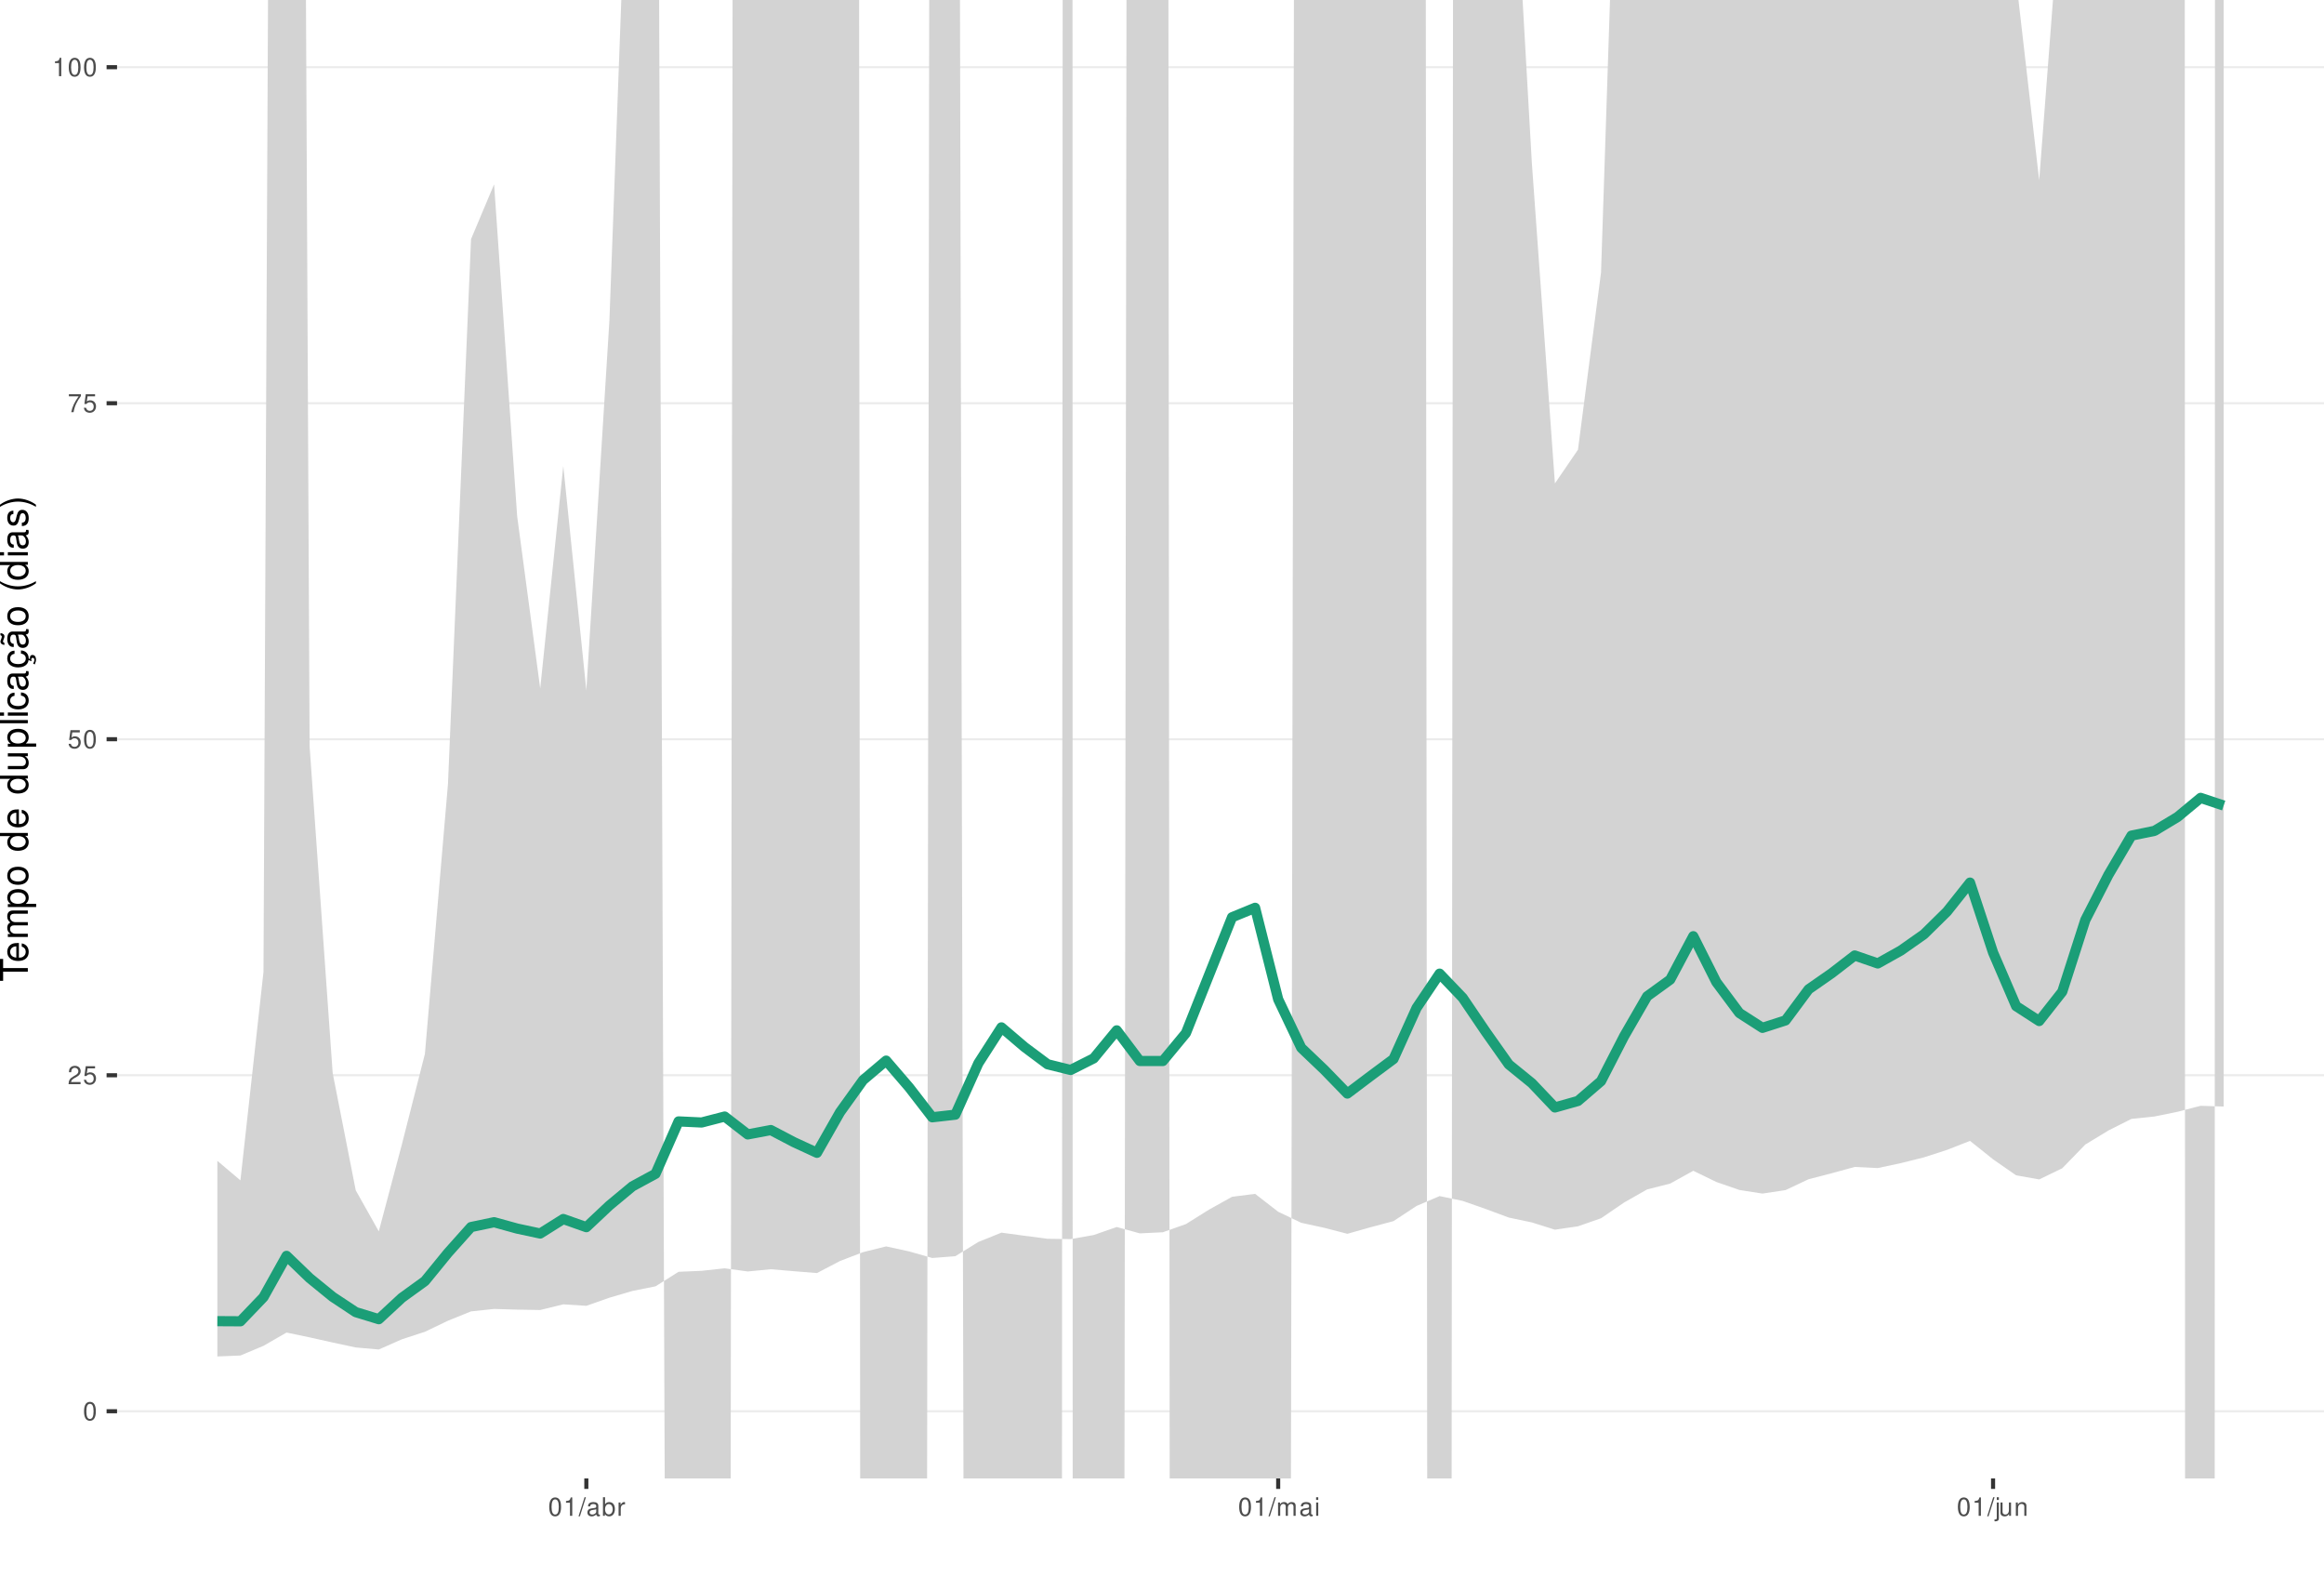
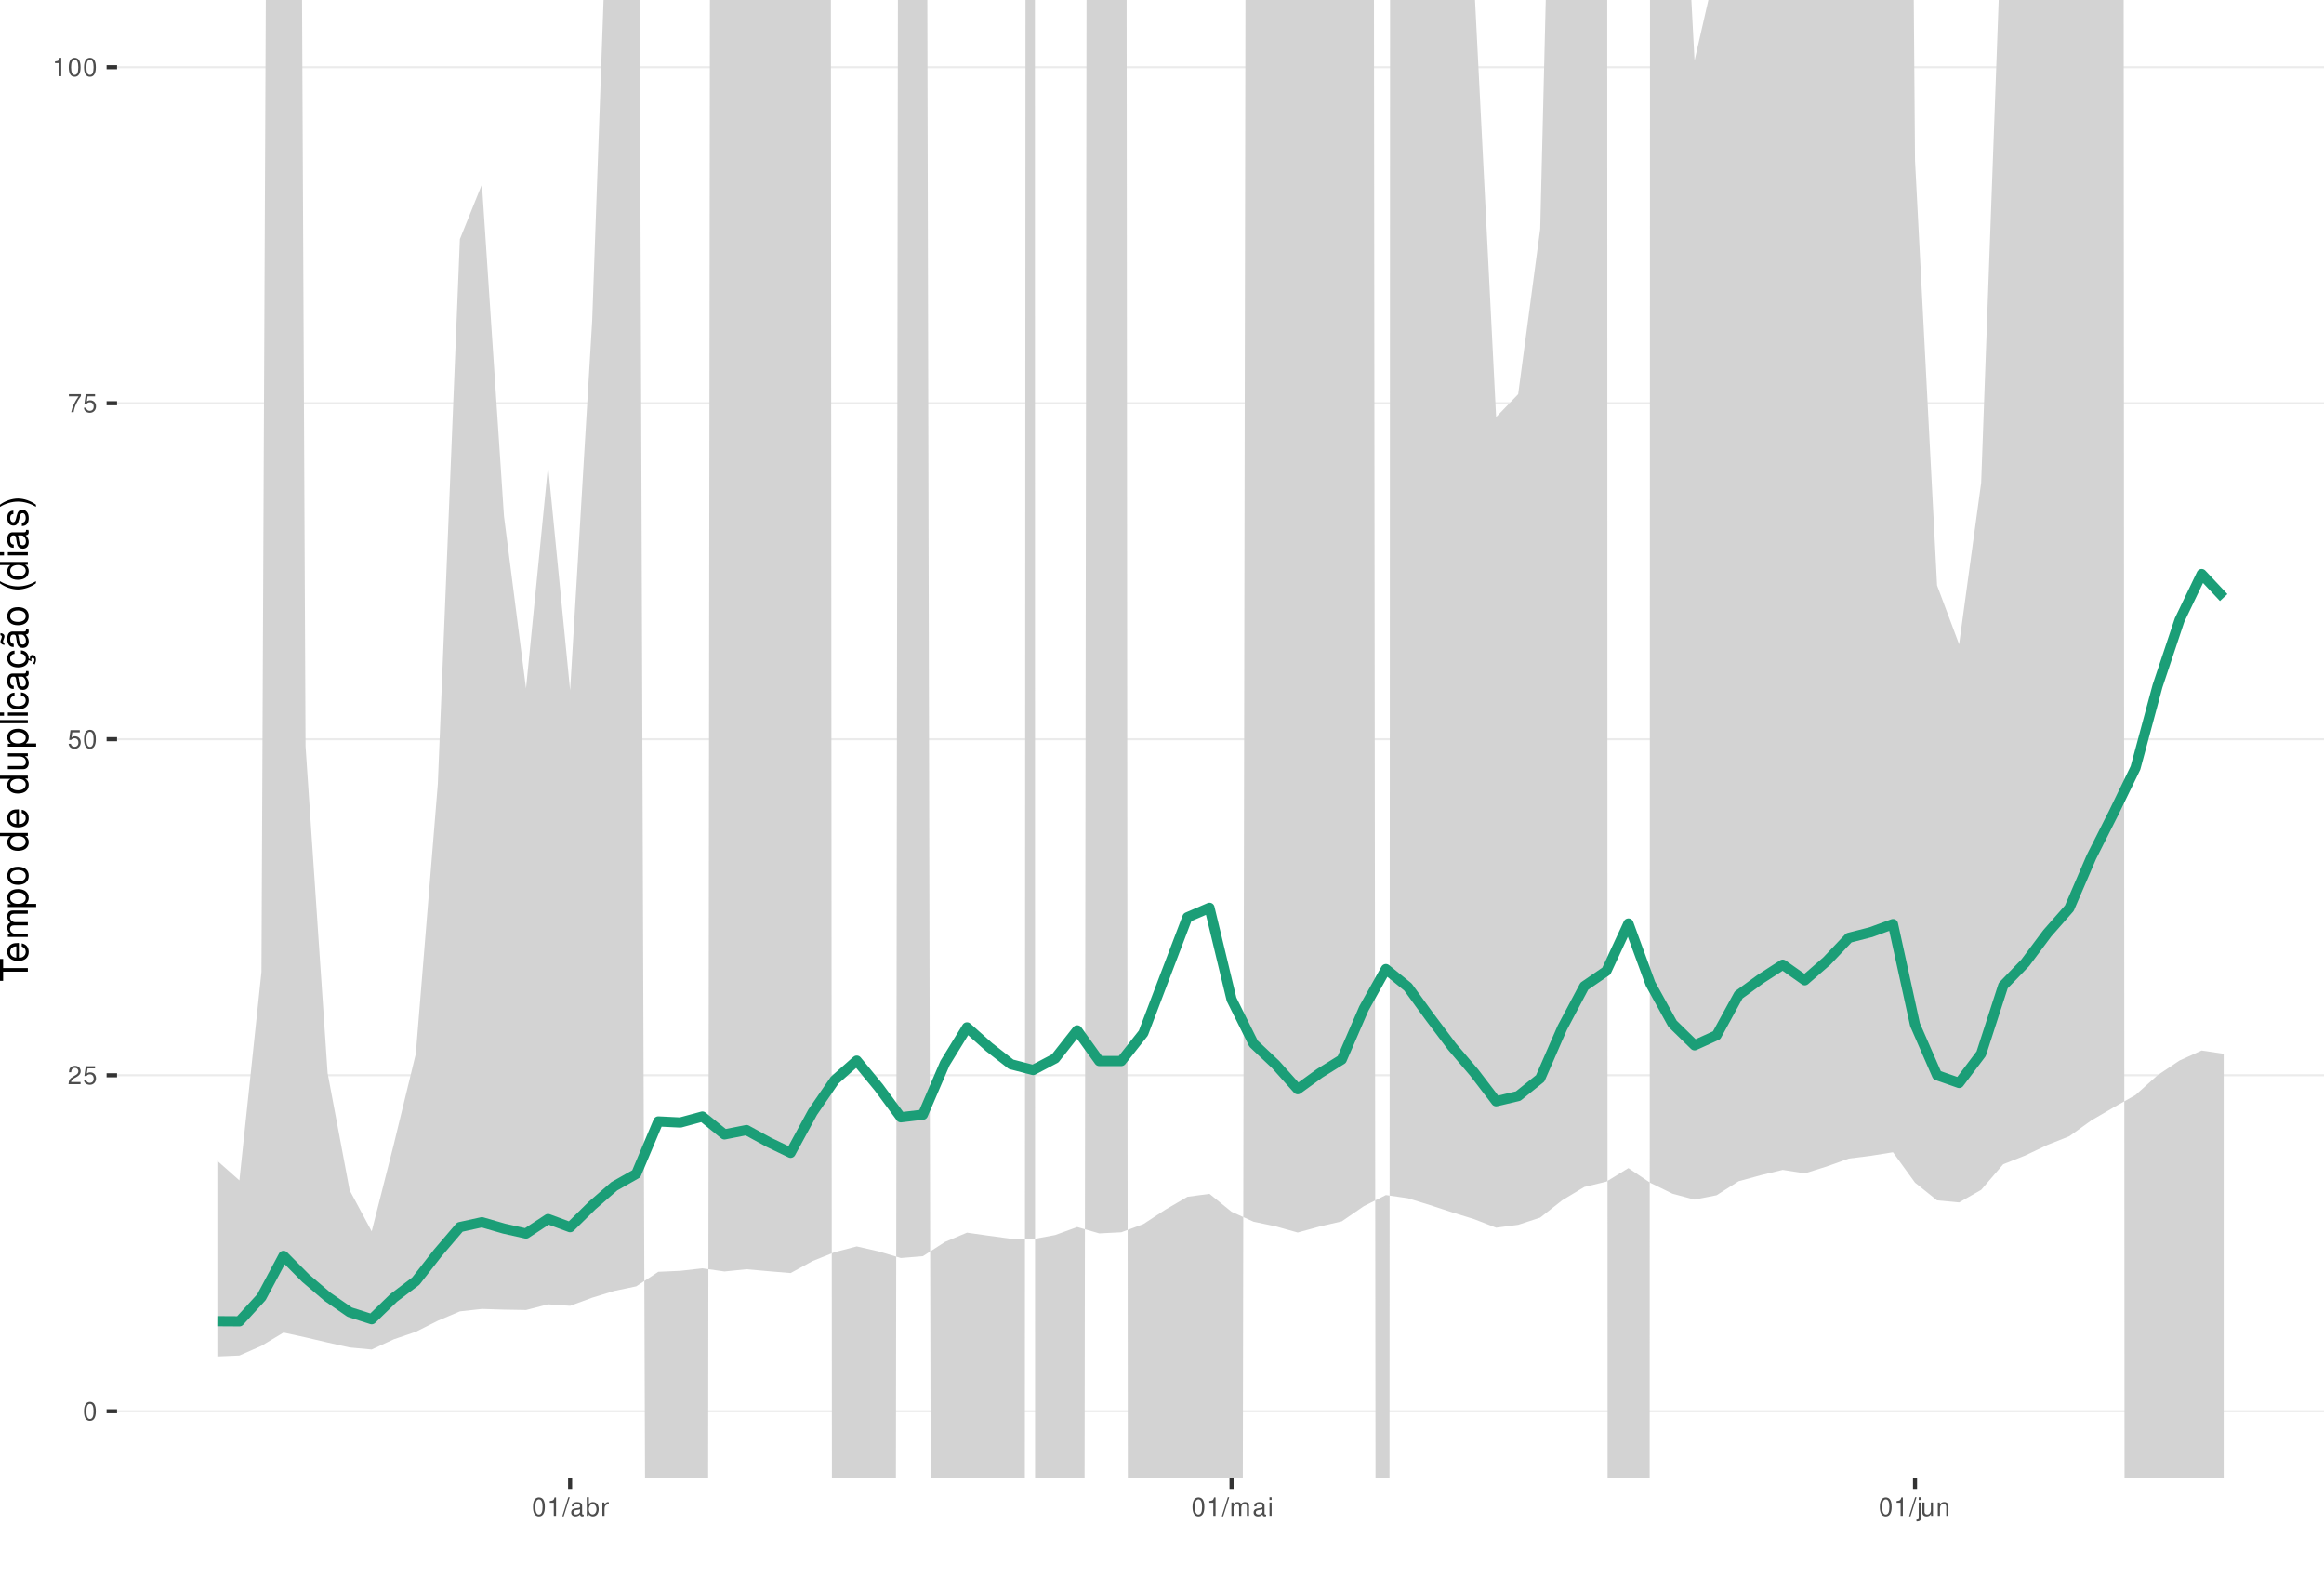
<svg xmlns="http://www.w3.org/2000/svg" xmlns:xlink="http://www.w3.org/1999/xlink" width="609pt" height="413pt" viewBox="0 0 609 413" version="1.1">
  <defs>
    <g>
      <symbol overflow="visible" id="glyph0-0">
        <path style="stroke:none;" d="" />
      </symbol>
      <symbol overflow="visible" id="glyph0-1">
        <path style="stroke:none;" d="M 1.828 -4.812 C 1.391 -4.812 0.984 -4.609 0.75 -4.281 C 0.438 -3.859 0.281 -3.219 0.281 -2.328 C 0.281 -0.703 0.812 0.156 1.828 0.156 C 2.828 0.156 3.375 -0.703 3.375 -2.297 C 3.375 -3.219 3.234 -3.844 2.922 -4.281 C 2.672 -4.625 2.281 -4.812 1.828 -4.812 Z M 1.828 -4.297 C 2.469 -4.297 2.781 -3.641 2.781 -2.344 C 2.781 -0.969 2.469 -0.328 1.812 -0.328 C 1.203 -0.328 0.891 -1 0.891 -2.328 C 0.891 -3.641 1.203 -4.297 1.828 -4.297 Z M 1.828 -4.297 " />
      </symbol>
      <symbol overflow="visible" id="glyph0-2">
        <path style="stroke:none;" d="M 3.375 -0.578 L 0.891 -0.578 C 0.938 -0.984 1.156 -1.234 1.734 -1.578 L 2.406 -1.953 C 3.062 -2.328 3.406 -2.812 3.406 -3.406 C 3.406 -3.812 3.234 -4.188 2.969 -4.438 C 2.688 -4.688 2.344 -4.812 1.891 -4.812 C 1.297 -4.812 0.844 -4.594 0.578 -4.188 C 0.422 -3.938 0.344 -3.641 0.328 -3.141 L 0.922 -3.141 C 0.938 -3.469 0.984 -3.672 1.062 -3.828 C 1.219 -4.125 1.516 -4.297 1.875 -4.297 C 2.406 -4.297 2.797 -3.906 2.797 -3.391 C 2.797 -3.016 2.578 -2.672 2.156 -2.438 L 1.547 -2.078 C 0.562 -1.516 0.281 -1.062 0.219 0 L 3.375 0 Z M 3.375 -0.578 " />
      </symbol>
      <symbol overflow="visible" id="glyph0-3">
        <path style="stroke:none;" d="M 3.172 -4.719 L 0.734 -4.719 L 0.375 -2.156 L 0.922 -2.156 C 1.188 -2.469 1.422 -2.594 1.797 -2.594 C 2.422 -2.594 2.812 -2.156 2.812 -1.453 C 2.812 -0.781 2.422 -0.359 1.781 -0.359 C 1.266 -0.359 0.953 -0.625 0.812 -1.156 L 0.234 -1.156 C 0.312 -0.766 0.375 -0.578 0.516 -0.406 C 0.781 -0.047 1.266 0.156 1.797 0.156 C 2.75 0.156 3.422 -0.547 3.422 -1.531 C 3.422 -2.469 2.797 -3.109 1.891 -3.109 C 1.562 -3.109 1.297 -3.016 1.016 -2.828 L 1.203 -4.141 L 3.172 -4.141 Z M 3.172 -4.719 " />
      </symbol>
      <symbol overflow="visible" id="glyph0-4">
        <path style="stroke:none;" d="M 3.469 -4.719 L 0.312 -4.719 L 0.312 -4.141 L 2.859 -4.141 C 1.734 -2.531 1.266 -1.547 0.922 0 L 1.547 0 C 1.797 -1.516 2.391 -2.812 3.469 -4.234 Z M 3.469 -4.719 " />
      </symbol>
      <symbol overflow="visible" id="glyph0-5">
        <path style="stroke:none;" d="M 1.719 -3.422 L 1.719 0 L 2.312 0 L 2.312 -4.812 L 1.922 -4.812 C 1.719 -4.078 1.578 -3.969 0.672 -3.859 L 0.672 -3.422 Z M 1.719 -3.422 " />
      </symbol>
      <symbol overflow="visible" id="glyph0-6">
        <path style="stroke:none;" d="M 1.531 -4.859 L -0.047 0.141 L 0.312 0.141 L 1.891 -4.859 Z M 1.531 -4.859 " />
      </symbol>
      <symbol overflow="visible" id="glyph0-7">
        <path style="stroke:none;" d="M 3.562 -0.328 C 3.5 -0.312 3.469 -0.312 3.438 -0.312 C 3.25 -0.312 3.141 -0.406 3.141 -0.578 L 3.141 -2.641 C 3.141 -3.25 2.688 -3.594 1.828 -3.594 C 1.312 -3.594 0.906 -3.438 0.672 -3.188 C 0.516 -3 0.453 -2.797 0.438 -2.453 L 0.984 -2.453 C 1.031 -2.875 1.297 -3.078 1.812 -3.078 C 2.312 -3.078 2.594 -2.891 2.594 -2.562 L 2.594 -2.406 C 2.578 -2.172 2.469 -2.078 2.016 -2.031 C 1.219 -1.922 1.109 -1.891 0.891 -1.812 C 0.484 -1.641 0.281 -1.328 0.281 -0.875 C 0.281 -0.25 0.719 0.156 1.422 0.156 C 1.859 0.156 2.219 0 2.609 -0.359 C 2.656 0 2.828 0.156 3.188 0.156 C 3.297 0.156 3.375 0.141 3.562 0.094 Z M 2.594 -1.094 C 2.594 -0.906 2.531 -0.797 2.375 -0.641 C 2.141 -0.438 1.875 -0.328 1.547 -0.328 C 1.109 -0.328 0.859 -0.547 0.859 -0.891 C 0.859 -1.266 1.094 -1.438 1.703 -1.531 C 2.297 -1.609 2.406 -1.641 2.594 -1.719 Z M 2.594 -1.094 " />
      </symbol>
      <symbol overflow="visible" id="glyph0-8">
        <path style="stroke:none;" d="M 0.359 -4.859 L 0.359 0 L 0.859 0 L 0.859 -0.453 C 1.125 -0.047 1.484 0.156 1.969 0.156 C 2.875 0.156 3.484 -0.594 3.484 -1.75 C 3.484 -2.891 2.922 -3.594 1.984 -3.594 C 1.516 -3.594 1.172 -3.406 0.906 -3.016 L 0.906 -4.859 Z M 1.891 -3.062 C 2.5 -3.062 2.906 -2.531 2.906 -1.703 C 2.906 -0.906 2.484 -0.359 1.891 -0.359 C 1.297 -0.359 0.906 -0.906 0.906 -1.719 C 0.906 -2.531 1.297 -3.062 1.891 -3.062 Z M 1.891 -3.062 " />
      </symbol>
      <symbol overflow="visible" id="glyph0-9">
        <path style="stroke:none;" d="M 0.453 -3.484 L 0.453 0 L 1.016 0 L 1.016 -1.812 C 1.031 -2.656 1.375 -3.016 2.141 -3 L 2.141 -3.562 C 2.047 -3.578 1.984 -3.594 1.922 -3.594 C 1.562 -3.594 1.297 -3.375 0.969 -2.859 L 0.969 -3.484 Z M 0.453 -3.484 " />
      </symbol>
      <symbol overflow="visible" id="glyph0-10">
        <path style="stroke:none;" d="M 0.469 -3.484 L 0.469 0 L 1.031 0 L 1.031 -2.188 C 1.031 -2.703 1.391 -3.109 1.844 -3.109 C 2.25 -3.109 2.484 -2.844 2.484 -2.406 L 2.484 0 L 3.047 0 L 3.047 -2.188 C 3.047 -2.703 3.422 -3.109 3.875 -3.109 C 4.266 -3.109 4.516 -2.844 4.516 -2.406 L 4.516 0 L 5.078 0 L 5.078 -2.609 C 5.078 -3.234 4.719 -3.594 4.062 -3.594 C 3.594 -3.594 3.312 -3.453 2.984 -3.062 C 2.781 -3.422 2.5 -3.594 2.047 -3.594 C 1.578 -3.594 1.266 -3.422 0.984 -3 L 0.984 -3.484 Z M 0.469 -3.484 " />
      </symbol>
      <symbol overflow="visible" id="glyph0-11">
        <path style="stroke:none;" d="M 1 -3.484 L 0.453 -3.484 L 0.453 0 L 1 0 Z M 1 -4.859 L 0.438 -4.859 L 0.438 -4.156 L 1 -4.156 Z M 1 -4.859 " />
      </symbol>
      <symbol overflow="visible" id="glyph0-12">
        <path style="stroke:none;" d="M 0.469 -3.484 L 0.469 0.5 C 0.469 0.859 0.359 0.969 0.016 0.969 C -0.031 0.969 -0.047 0.969 -0.125 0.953 L -0.125 1.438 C -0.047 1.438 -0.016 1.453 0.062 1.453 C 0.688 1.453 1.016 1.203 1.016 0.719 L 1.016 -3.484 Z M 1.016 -4.859 L 0.469 -4.859 L 0.469 -4.156 L 1.016 -4.156 Z M 1.016 -4.859 " />
      </symbol>
      <symbol overflow="visible" id="glyph0-13">
        <path style="stroke:none;" d="M 3.203 0 L 3.203 -3.484 L 2.656 -3.484 L 2.656 -1.516 C 2.656 -0.797 2.281 -0.328 1.703 -0.328 C 1.266 -0.328 0.984 -0.594 0.984 -1.016 L 0.984 -3.484 L 0.438 -3.484 L 0.438 -0.797 C 0.438 -0.219 0.859 0.156 1.547 0.156 C 2.062 0.156 2.391 -0.031 2.703 -0.484 L 2.703 0 Z M 3.203 0 " />
      </symbol>
      <symbol overflow="visible" id="glyph0-14">
        <path style="stroke:none;" d="M 0.469 -3.484 L 0.469 0 L 1.031 0 L 1.031 -1.922 C 1.031 -2.641 1.391 -3.109 1.969 -3.109 C 2.406 -3.109 2.688 -2.828 2.688 -2.422 L 2.688 0 L 3.234 0 L 3.234 -2.641 C 3.234 -3.219 2.812 -3.594 2.141 -3.594 C 1.625 -3.594 1.281 -3.391 0.984 -2.906 L 0.984 -3.484 Z M 0.469 -3.484 " />
      </symbol>
      <symbol overflow="visible" id="glyph1-0">
        <path style="stroke:none;" d="" />
      </symbol>
      <symbol overflow="visible" id="glyph1-1">
        <path style="stroke:none;" d="M -6.469 -3.547 L -6.469 -5.938 L -7.297 -5.938 L -7.297 -0.203 L -6.469 -0.203 L -6.469 -2.609 L 0 -2.609 L 0 -3.547 Z M -6.469 -3.547 " />
      </symbol>
      <symbol overflow="visible" id="glyph1-2">
        <path style="stroke:none;" d="M -2.344 -5.125 C -3.141 -5.125 -3.625 -5.062 -4.016 -4.922 C -4.875 -4.578 -5.391 -3.781 -5.391 -2.797 C -5.391 -1.344 -4.281 -0.406 -2.547 -0.406 C -0.812 -0.406 0.234 -1.297 0.234 -2.781 C 0.234 -3.984 -0.453 -4.812 -1.594 -5.016 L -1.594 -4.188 C -0.906 -3.953 -0.547 -3.484 -0.547 -2.812 C -0.547 -2.281 -0.781 -1.828 -1.219 -1.547 C -1.516 -1.344 -1.812 -1.281 -2.344 -1.266 Z M -3.016 -1.297 C -3.984 -1.359 -4.625 -1.953 -4.625 -2.797 C -4.625 -3.641 -3.953 -4.234 -3.016 -4.234 Z M -3.016 -1.297 " />
      </symbol>
      <symbol overflow="visible" id="glyph1-3">
        <path style="stroke:none;" d="M -5.234 -0.703 L 0 -0.703 L 0 -1.547 L -3.297 -1.547 C -4.047 -1.547 -4.656 -2.094 -4.656 -2.766 C -4.656 -3.391 -4.281 -3.734 -3.609 -3.734 L 0 -3.734 L 0 -4.578 L -3.297 -4.578 C -4.047 -4.578 -4.656 -5.125 -4.656 -5.812 C -4.656 -6.422 -4.266 -6.781 -3.609 -6.781 L 0 -6.781 L 0 -7.625 L -3.938 -7.625 C -4.875 -7.625 -5.391 -7.078 -5.391 -6.094 C -5.391 -5.406 -5.188 -4.984 -4.594 -4.484 C -5.156 -4.188 -5.391 -3.766 -5.391 -3.078 C -5.391 -2.375 -5.125 -1.906 -4.5 -1.469 L -5.234 -1.469 Z M -5.234 -0.703 " />
      </symbol>
      <symbol overflow="visible" id="glyph1-4">
        <path style="stroke:none;" d="M 2.188 -0.547 L 2.188 -1.375 L -0.547 -1.375 C -0.016 -1.812 0.234 -2.312 0.234 -2.984 C 0.234 -4.344 -0.859 -5.234 -2.531 -5.234 C -4.297 -5.234 -5.391 -4.375 -5.391 -2.984 C -5.391 -2.266 -5.062 -1.703 -4.453 -1.312 L -5.234 -1.312 L -5.234 -0.547 Z M -4.609 -2.844 C -4.609 -3.766 -3.797 -4.359 -2.547 -4.359 C -1.359 -4.359 -0.547 -3.75 -0.547 -2.844 C -0.547 -1.953 -1.344 -1.375 -2.578 -1.375 C -3.812 -1.375 -4.609 -1.953 -4.609 -2.844 Z M -4.609 -2.844 " />
      </symbol>
      <symbol overflow="visible" id="glyph1-5">
        <path style="stroke:none;" d="M -5.391 -2.719 C -5.391 -1.234 -4.344 -0.359 -2.578 -0.359 C -0.812 -0.359 0.234 -1.234 0.234 -2.734 C 0.234 -4.203 -0.812 -5.094 -2.547 -5.094 C -4.359 -5.094 -5.391 -4.234 -5.391 -2.719 Z M -4.625 -2.734 C -4.625 -3.672 -3.844 -4.234 -2.547 -4.234 C -1.312 -4.234 -0.547 -3.656 -0.547 -2.734 C -0.547 -1.797 -1.312 -1.234 -2.578 -1.234 C -3.844 -1.234 -4.625 -1.797 -4.625 -2.734 Z M -4.625 -2.734 " />
      </symbol>
      <symbol overflow="visible" id="glyph1-6">
        <path style="stroke:none;" d="" />
      </symbol>
      <symbol overflow="visible" id="glyph1-7">
        <path style="stroke:none;" d="M -7.297 -4.953 L -7.297 -4.125 L -4.578 -4.125 C -5.109 -3.766 -5.391 -3.203 -5.391 -2.516 C -5.391 -1.156 -4.297 -0.266 -2.625 -0.266 C -0.859 -0.266 0.234 -1.125 0.234 -2.547 C 0.234 -3.266 -0.047 -3.766 -0.688 -4.203 L 0 -4.203 L 0 -4.953 Z M -4.609 -2.656 C -4.609 -3.547 -3.812 -4.125 -2.562 -4.125 C -1.344 -4.125 -0.547 -3.547 -0.547 -2.656 C -0.547 -1.734 -1.359 -1.125 -2.578 -1.125 C -3.797 -1.125 -4.609 -1.734 -4.609 -2.656 Z M -4.609 -2.656 " />
      </symbol>
      <symbol overflow="visible" id="glyph1-8">
        <path style="stroke:none;" d="M 0 -4.812 L -5.234 -4.812 L -5.234 -3.984 L -2.266 -3.984 C -1.203 -3.984 -0.5 -3.438 -0.5 -2.562 C -0.5 -1.906 -0.906 -1.484 -1.531 -1.484 L -5.234 -1.484 L -5.234 -0.656 L -1.203 -0.656 C -0.328 -0.656 0.234 -1.297 0.234 -2.312 C 0.234 -3.094 -0.047 -3.578 -0.734 -4.062 L 0 -4.062 Z M 0 -4.812 " />
      </symbol>
      <symbol overflow="visible" id="glyph1-9">
        <path style="stroke:none;" d="M -7.297 -1.516 L -7.297 -0.688 L 0 -0.688 L 0 -1.516 Z M -7.297 -1.516 " />
      </symbol>
      <symbol overflow="visible" id="glyph1-10">
        <path style="stroke:none;" d="M -5.234 -1.5 L -5.234 -0.672 L 0 -0.672 L 0 -1.5 Z M -7.297 -1.5 L -7.297 -0.656 L -6.234 -0.656 L -6.234 -1.5 Z M -7.297 -1.5 " />
      </symbol>
      <symbol overflow="visible" id="glyph1-11">
        <path style="stroke:none;" d="M -3.484 -4.703 C -3.984 -4.672 -4.312 -4.562 -4.609 -4.359 C -5.094 -4 -5.391 -3.375 -5.391 -2.641 C -5.391 -1.219 -4.266 -0.312 -2.531 -0.312 C -0.844 -0.312 0.234 -1.203 0.234 -2.625 C 0.234 -3.875 -0.516 -4.672 -1.797 -4.766 L -1.797 -3.938 C -0.953 -3.797 -0.547 -3.359 -0.547 -2.656 C -0.547 -1.734 -1.297 -1.188 -2.531 -1.188 C -3.844 -1.188 -4.625 -1.719 -4.625 -2.625 C -4.625 -3.328 -4.203 -3.766 -3.484 -3.875 Z M -3.484 -4.703 " />
      </symbol>
      <symbol overflow="visible" id="glyph1-12">
        <path style="stroke:none;" d="M -0.484 -5.344 C -0.469 -5.266 -0.469 -5.219 -0.469 -5.172 C -0.469 -4.875 -0.625 -4.719 -0.875 -4.719 L -3.953 -4.719 C -4.891 -4.719 -5.391 -4.047 -5.391 -2.75 C -5.391 -1.984 -5.172 -1.375 -4.781 -1.016 C -4.516 -0.766 -4.203 -0.672 -3.688 -0.656 L -3.688 -1.484 C -4.328 -1.562 -4.625 -1.938 -4.625 -2.719 C -4.625 -3.484 -4.344 -3.891 -3.844 -3.891 L -3.625 -3.891 C -3.266 -3.875 -3.125 -3.703 -3.047 -3.016 C -2.891 -1.844 -2.844 -1.656 -2.719 -1.344 C -2.453 -0.734 -2 -0.422 -1.312 -0.422 C -0.375 -0.422 0.234 -1.078 0.234 -2.141 C 0.234 -2.797 0 -3.328 -0.547 -3.922 C 0 -3.984 0.234 -4.234 0.234 -4.781 C 0.234 -4.953 0.203 -5.062 0.141 -5.344 Z M -1.656 -3.891 C -1.375 -3.891 -1.203 -3.812 -0.969 -3.562 C -0.656 -3.219 -0.5 -2.812 -0.5 -2.312 C -0.5 -1.672 -0.812 -1.297 -1.344 -1.297 C -1.891 -1.297 -2.172 -1.656 -2.297 -2.547 C -2.422 -3.438 -2.453 -3.609 -2.594 -3.891 Z M -1.656 -3.891 " />
      </symbol>
      <symbol overflow="visible" id="glyph1-13">
        <path style="stroke:none;" d="M 0.234 -2.641 C 0.234 -3.875 -0.547 -4.703 -1.797 -4.766 L -1.797 -3.938 C -0.953 -3.797 -0.531 -3.359 -0.531 -2.656 C -0.531 -1.734 -1.281 -1.188 -2.516 -1.188 C -3.844 -1.188 -4.625 -1.719 -4.625 -2.625 C -4.625 -3.328 -4.203 -3.766 -3.484 -3.875 L -3.484 -4.703 C -3.984 -4.672 -4.312 -4.562 -4.609 -4.359 C -5.094 -4 -5.391 -3.375 -5.391 -2.641 C -5.391 -1.219 -4.266 -0.312 -2.531 -0.312 C -1.469 -0.312 -0.625 -0.672 -0.156 -1.312 C 0.047 -1.594 0.125 -1.812 0.203 -2.25 L 0.922 -1.938 L 0.984 -2.062 C 0.938 -2.188 0.906 -2.25 0.906 -2.375 C 0.906 -2.656 1.047 -2.828 1.281 -2.828 C 1.547 -2.828 1.734 -2.594 1.734 -2.297 C 1.734 -2.031 1.672 -1.844 1.438 -1.406 L 1.406 -1.312 L 1.812 -1.094 C 2.078 -1.75 2.141 -1.953 2.141 -2.344 C 2.141 -3.109 1.781 -3.578 1.203 -3.578 C 0.781 -3.578 0.547 -3.297 0.547 -2.797 C 0.547 -2.703 0.547 -2.641 0.562 -2.516 Z M 0.234 -2.641 " />
      </symbol>
      <symbol overflow="visible" id="glyph1-14">
        <path style="stroke:none;" d="M -0.484 -5.344 C -0.469 -5.266 -0.469 -5.219 -0.469 -5.172 C -0.469 -4.875 -0.625 -4.719 -0.875 -4.719 L -3.953 -4.719 C -4.891 -4.719 -5.391 -4.047 -5.391 -2.75 C -5.391 -1.984 -5.172 -1.375 -4.781 -1.016 C -4.516 -0.766 -4.203 -0.672 -3.688 -0.656 L -3.688 -1.484 C -4.328 -1.562 -4.625 -1.938 -4.625 -2.719 C -4.625 -3.484 -4.344 -3.891 -3.844 -3.891 L -3.625 -3.891 C -3.266 -3.875 -3.125 -3.703 -3.047 -3.016 C -2.891 -1.844 -2.844 -1.656 -2.719 -1.344 C -2.453 -0.734 -2 -0.422 -1.312 -0.422 C -0.375 -0.422 0.234 -1.078 0.234 -2.141 C 0.234 -2.797 0 -3.328 -0.547 -3.922 C 0 -3.984 0.234 -4.234 0.234 -4.781 C 0.234 -4.953 0.203 -5.062 0.141 -5.344 Z M -1.656 -3.891 C -1.375 -3.891 -1.203 -3.812 -0.969 -3.562 C -0.656 -3.219 -0.5 -2.812 -0.5 -2.312 C -0.5 -1.672 -0.812 -1.297 -1.344 -1.297 C -1.891 -1.297 -2.172 -1.656 -2.297 -2.547 C -2.422 -3.438 -2.453 -3.609 -2.594 -3.891 Z M -7.172 -3.75 C -6.922 -3.672 -6.812 -3.547 -6.812 -3.375 C -6.812 -3.25 -6.875 -2.984 -6.984 -2.734 C -7.156 -2.312 -7.172 -2.25 -7.172 -2.047 C -7.172 -1.594 -6.797 -1.297 -6.141 -1.188 L -6.141 -1.766 C -6.375 -1.812 -6.5 -1.938 -6.5 -2.094 C -6.5 -2.203 -6.469 -2.344 -6.375 -2.578 C -6.156 -3.156 -6.125 -3.234 -6.125 -3.438 C -6.125 -3.922 -6.484 -4.219 -7.172 -4.312 Z M -7.172 -3.75 " />
      </symbol>
      <symbol overflow="visible" id="glyph1-15">
        <path style="stroke:none;" d="M -7.297 -2.359 C -5.984 -1.359 -4.156 -0.734 -2.594 -0.734 C -1.016 -0.734 0.812 -1.359 2.125 -2.359 L 2.125 -2.906 C 0.688 -2.031 -0.984 -1.547 -2.594 -1.547 C -4.188 -1.547 -5.875 -2.031 -7.297 -2.906 Z M -7.297 -2.359 " />
      </symbol>
      <symbol overflow="visible" id="glyph1-16">
        <path style="stroke:none;" d="M -3.781 -4.375 C -4.812 -4.375 -5.391 -3.688 -5.391 -2.484 C -5.391 -1.266 -4.766 -0.469 -3.797 -0.469 C -2.969 -0.469 -2.578 -0.891 -2.281 -2.125 L -2.094 -2.906 C -1.953 -3.484 -1.734 -3.719 -1.375 -3.719 C -0.875 -3.719 -0.547 -3.234 -0.547 -2.5 C -0.547 -2.047 -0.672 -1.672 -0.891 -1.453 C -1.047 -1.328 -1.188 -1.266 -1.562 -1.219 L -1.562 -0.344 C -0.344 -0.375 0.234 -1.062 0.234 -2.438 C 0.234 -3.75 -0.422 -4.594 -1.438 -4.594 C -2.203 -4.594 -2.641 -4.156 -2.891 -3.109 L -3.078 -2.312 C -3.234 -1.625 -3.453 -1.344 -3.828 -1.344 C -4.312 -1.344 -4.625 -1.766 -4.625 -2.453 C -4.625 -3.125 -4.328 -3.484 -3.781 -3.5 Z M -3.781 -4.375 " />
      </symbol>
      <symbol overflow="visible" id="glyph1-17">
        <path style="stroke:none;" d="M 2.125 -0.938 C 0.812 -1.938 -1.016 -2.562 -2.578 -2.562 C -4.156 -2.562 -5.984 -1.938 -7.297 -0.938 L -7.297 -0.375 C -5.859 -1.266 -4.188 -1.75 -2.578 -1.75 C -0.984 -1.75 0.703 -1.266 2.125 -0.375 Z M 2.125 -0.938 " />
      </symbol>
    </g>
    <clipPath id="clip1">
      <path d="M 30.672 0 L 609 0 L 609 387.328 L 30.672 387.328 Z M 30.672 0 " />
    </clipPath>
    <clipPath id="clip2">
      <path d="M 30.672 369 L 609 369 L 609 370 L 30.672 370 Z M 30.672 369 " />
    </clipPath>
    <clipPath id="clip3">
      <path d="M 30.672 281 L 609 281 L 609 282 L 30.672 282 Z M 30.672 281 " />
    </clipPath>
    <clipPath id="clip4">
      <path d="M 30.672 193 L 609 193 L 609 194 L 30.672 194 Z M 30.672 193 " />
    </clipPath>
    <clipPath id="clip5">
      <path d="M 30.672 105 L 609 105 L 609 106 L 30.672 106 Z M 30.672 105 " />
    </clipPath>
    <clipPath id="clip6">
      <path d="M 30.672 17 L 609 17 L 609 18 L 30.672 18 Z M 30.672 17 " />
    </clipPath>
    <clipPath id="clip7">
      <path d="M 56 0 L 583 0 L 583 387.328 L 56 387.328 Z M 56 0 " />
    </clipPath>
  </defs>
  <g id="surface36">
    <rect x="0" y="0" width="609" height="413" style="fill:rgb(100%,100%,100%);fill-opacity:1;stroke:none;" />
    <rect x="0" y="0" width="609" height="413" style="fill:rgb(100%,100%,100%);fill-opacity:1;stroke:none;" />
    <path style="fill:none;stroke-width:1.067;stroke-linecap:round;stroke-linejoin:round;stroke:rgb(100%,100%,100%);stroke-opacity:1;stroke-miterlimit:10;" d="M 0 413 L 609 413 L 609 0 L 0 0 Z M 0 413 " />
    <g clip-path="url(#clip1)" clip-rule="nonzero">
      <path style=" stroke:none;fill-rule:nonzero;fill:rgb(100%,100%,100%);fill-opacity:1;" d="M 30.672 387.328 L 609 387.328 L 609 0 L 30.672 0 Z M 30.672 387.328 " />
    </g>
    <g clip-path="url(#clip2)" clip-rule="nonzero">
      <path style="fill:none;stroke-width:0.533;stroke-linecap:butt;stroke-linejoin:round;stroke:rgb(92.157%,92.157%,92.157%);stroke-opacity:1;stroke-miterlimit:10;" d="M 30.672 369.723 L 609 369.723 " />
    </g>
    <g clip-path="url(#clip3)" clip-rule="nonzero">
      <path style="fill:none;stroke-width:0.533;stroke-linecap:butt;stroke-linejoin:round;stroke:rgb(92.157%,92.157%,92.157%);stroke-opacity:1;stroke-miterlimit:10;" d="M 30.672 281.695 L 609 281.695 " />
    </g>
    <g clip-path="url(#clip4)" clip-rule="nonzero">
      <path style="fill:none;stroke-width:0.533;stroke-linecap:butt;stroke-linejoin:round;stroke:rgb(92.157%,92.157%,92.157%);stroke-opacity:1;stroke-miterlimit:10;" d="M 30.672 193.664 L 609 193.664 " />
    </g>
    <g clip-path="url(#clip5)" clip-rule="nonzero">
      <path style="fill:none;stroke-width:0.533;stroke-linecap:butt;stroke-linejoin:round;stroke:rgb(92.157%,92.157%,92.157%);stroke-opacity:1;stroke-miterlimit:10;" d="M 30.672 105.637 L 609 105.637 " />
    </g>
    <g clip-path="url(#clip6)" clip-rule="nonzero">
      <path style="fill:none;stroke-width:0.533;stroke-linecap:butt;stroke-linejoin:round;stroke:rgb(92.157%,92.157%,92.157%);stroke-opacity:1;stroke-miterlimit:10;" d="M 30.672 17.605 L 609 17.605 " />
    </g>
    <g clip-path="url(#clip7)" clip-rule="nonzero">
-       <path style=" stroke:none;fill-rule:nonzero;fill:rgb(82.745%,82.745%,82.745%);fill-opacity:1;" d="M 56.957 304.117 L 63.004 309.238 L 69.047 254.621 L 70.234 0 L 80.176 0 L 81.133 195.535 L 87.176 281.121 L 93.219 311.836 L 99.262 322.59 L 105.305 299.84 L 111.348 276.098 L 117.391 205.371 L 123.434 62.648 L 129.477 48.293 L 135.52 135.219 L 141.562 180.375 L 147.605 122.082 L 153.648 180.852 L 159.691 84.035 L 162.812 0 L 172.723 0 L 174.281 413 L 191.445 413 L 191.965 0 L 225.129 0 L 225.426 413 L 242.91 413 L 243.496 0 L 251.562 0 L 252.539 413 L 278.277 413 L 278.469 0 L 281.051 0 L 281.094 413 L 294.629 413 L 295.195 0 L 306.184 0 L 306.535 413 L 338.238 413 L 339.066 0 L 373.629 0 L 374.023 413 L 380.371 413 L 380.754 0 L 398.992 0 L 401.418 42.664 L 407.461 126.652 L 413.504 117.816 L 419.547 71.402 L 421.898 0 L 528.934 0 L 534.367 47.242 L 537.977 0 L 572.516 0 L 572.602 413 L 580.355 413 L 580.43 0 L 582.711 0 L 582.711 289.898 L 576.668 289.699 L 570.625 291.266 L 564.582 292.5 L 558.539 293.129 L 552.496 296.176 L 546.453 299.844 L 540.41 306.062 L 534.367 308.988 L 528.324 307.918 L 522.281 303.719 L 516.238 298.891 L 510.195 301.254 L 504.152 303.211 L 498.109 304.719 L 492.066 306.012 L 486.023 305.719 L 479.98 307.371 L 473.938 308.934 L 467.895 311.785 L 461.848 312.695 L 455.805 311.754 L 449.762 309.656 L 443.719 306.723 L 437.676 310.07 L 431.633 311.605 L 425.59 315.039 L 419.547 319.164 L 413.504 321.27 L 407.461 322.152 L 401.418 320.254 L 395.375 318.98 L 389.332 316.734 L 383.289 314.613 L 377.246 313.352 L 371.203 315.938 L 365.16 319.914 L 359.117 321.527 L 353.074 323.234 L 347.031 321.664 L 340.988 320.352 L 334.945 317.453 L 328.898 312.766 L 322.855 313.539 L 316.812 316.906 L 310.77 320.684 L 304.727 322.828 L 298.684 323.121 L 292.641 321.453 L 286.598 323.555 L 280.555 324.625 L 274.512 324.535 L 268.469 323.75 L 262.426 322.93 L 256.383 325.367 L 250.34 329.102 L 244.297 329.574 L 238.254 327.852 L 232.211 326.535 L 226.168 328.039 L 220.125 330.359 L 214.082 333.52 L 208.039 333.031 L 201.996 332.516 L 195.953 333.102 L 189.906 332.277 L 183.863 332.93 L 177.82 333.188 L 171.777 336.996 L 165.734 338.203 L 159.691 339.977 L 153.648 342.102 L 147.605 341.711 L 141.562 343.199 L 135.52 343.098 L 129.477 342.918 L 123.434 343.559 L 117.391 346.004 L 111.348 348.902 L 105.305 350.875 L 99.262 353.543 L 93.219 353.008 L 87.176 351.715 L 81.133 350.367 L 75.09 349.102 L 69.047 352.582 L 63.004 355.121 L 56.957 355.367 Z M 56.957 304.117 " />
-     </g>
-     <path style="fill:none;stroke-width:2.667;stroke-linecap:butt;stroke-linejoin:round;stroke:rgb(10.588%,61.961%,46.667%);stroke-opacity:1;stroke-miterlimit:10;" d="M 56.957 346.121 L 63.004 346.156 L 69.047 339.84 L 75.09 329.012 L 81.133 334.832 L 87.176 339.754 L 93.219 343.754 L 99.262 345.605 L 105.305 340.004 L 111.348 335.629 L 117.391 328.23 L 123.434 321.465 L 129.477 320.199 L 135.52 321.867 L 141.562 323.16 L 147.605 319.359 L 153.648 321.496 L 159.691 315.812 L 165.734 310.793 L 171.777 307.516 L 177.82 293.789 L 183.863 294.074 L 189.906 292.512 L 195.953 297.195 L 201.996 296.055 L 208.039 299.223 L 214.082 302.012 L 220.125 291.383 L 226.168 282.973 L 232.211 277.859 L 238.254 284.887 L 244.297 292.707 L 250.34 292.02 L 256.383 278.555 L 262.426 269.152 L 268.469 274.301 L 274.512 278.816 L 280.555 280.316 L 286.598 277.273 L 292.641 269.93 L 298.684 277.957 L 304.727 277.961 L 310.77 270.656 L 316.812 255.457 L 322.855 240.305 L 328.898 237.824 L 334.945 261.805 L 340.988 274.508 L 347.031 280.27 L 353.074 286.492 L 359.117 281.934 L 365.16 277.445 L 371.203 264.074 L 377.246 255.078 L 383.289 261.395 L 389.332 270.305 L 395.375 278.859 L 401.418 283.77 L 407.461 290.137 L 413.504 288.434 L 419.547 283.242 L 425.59 271.48 L 431.633 261.016 L 437.676 256.637 L 443.719 245.27 L 449.762 257.285 L 455.805 265.395 L 461.848 269.277 L 467.895 267.328 L 473.938 259.184 L 479.98 254.977 L 486.023 250.316 L 492.066 252.406 L 498.109 249.027 L 504.152 244.781 L 510.195 238.832 L 516.238 231.227 L 522.281 249.551 L 528.324 263.59 L 534.367 267.492 L 540.41 259.812 L 546.453 241.02 L 552.496 229.223 L 558.539 218.918 L 564.582 217.672 L 570.625 214.035 L 576.668 209.027 L 582.711 211.039 " />
+       <path style=" stroke:none;fill-rule:nonzero;fill:rgb(82.745%,82.745%,82.745%);fill-opacity:1;" d="M 56.957 304.117 L 62.738 309.238 L 68.516 254.621 L 69.652 0 L 79.152 0 L 80.07 195.535 L 85.848 281.121 L 91.625 311.836 L 97.402 322.59 L 103.18 299.84 L 108.957 276.098 L 114.734 205.371 L 120.512 62.648 L 126.289 48.293 L 132.066 135.219 L 137.844 180.375 L 143.621 122.082 L 149.398 180.852 L 155.176 84.035 L 158.16 0 L 167.637 0 L 169.125 413 L 185.535 413 L 186.031 0 L 217.734 0 L 218.02 413 L 234.738 413 L 235.297 0 L 243.008 0 L 243.941 413 L 268.551 413 L 268.73 0 L 271.199 0 L 271.242 413 L 284.18 413 L 284.723 0 L 295.23 0 L 295.562 413 L 325.633 413 L 326.367 0 L 360.043 0 L 360.48 413 L 364.109 413 L 364.262 0 L 386.527 0 L 392.055 109.262 L 397.832 103.266 L 403.609 59.965 L 405.059 0 L 421.172 0 L 421.27 413 L 432.285 413 L 432.379 0 L 443.219 0 L 444.051 15.867 L 447.676 0 L 501.5 0 L 501.828 42.008 L 507.605 153.363 L 513.383 168.809 L 519.16 126.473 L 523.754 0 L 556.504 0 L 556.746 413 L 582.711 413 L 582.711 276.074 L 576.934 275.207 L 571.156 277.824 L 565.379 281.684 L 559.602 286.875 L 553.824 290.141 L 548.047 293.508 L 542.27 297.664 L 536.492 299.965 L 530.715 302.715 L 524.938 305.008 L 519.16 311.727 L 513.383 315.016 L 507.605 314.473 L 501.828 309.832 L 496.051 301.871 L 490.273 302.793 L 484.496 303.52 L 478.719 305.582 L 472.941 307.395 L 467.164 306.484 L 461.383 307.879 L 455.605 309.461 L 449.828 313.133 L 444.051 314.277 L 438.273 312.727 L 432.496 309.898 L 426.719 306.016 L 420.941 309.566 L 415.164 310.961 L 409.387 314.438 L 403.609 318.984 L 397.832 320.875 L 392.055 321.625 L 386.277 319.383 L 380.5 317.602 L 374.723 315.711 L 368.945 313.918 L 363.168 313.086 L 357.391 315.992 L 351.613 319.965 L 345.836 321.309 L 340.059 322.891 L 334.281 321.273 L 328.5 320.066 L 322.723 317.453 L 316.945 312.766 L 311.168 313.539 L 305.391 316.906 L 299.613 320.684 L 293.836 322.828 L 288.059 323.121 L 282.281 321.453 L 276.504 323.555 L 270.727 324.625 L 264.949 324.535 L 259.172 323.75 L 253.395 322.93 L 247.617 325.367 L 241.84 329.102 L 236.062 329.574 L 230.285 327.852 L 224.508 326.535 L 218.73 328.039 L 212.953 330.359 L 207.176 333.52 L 201.398 333.031 L 195.621 332.516 L 189.84 333.102 L 184.062 332.277 L 178.285 332.93 L 172.508 333.188 L 166.73 336.996 L 160.953 338.203 L 155.176 339.977 L 149.398 342.102 L 143.621 341.711 L 137.844 343.199 L 132.066 343.098 L 126.289 342.918 L 120.512 343.559 L 114.734 346.004 L 108.957 348.902 L 103.18 350.875 L 97.402 353.543 L 91.625 353.008 L 85.848 351.715 L 80.07 350.367 L 74.293 349.102 L 68.516 352.582 L 62.738 355.121 L 56.957 355.367 Z M 56.957 304.117 " />
+     </g>
+     <path style="fill:none;stroke-width:2.667;stroke-linecap:butt;stroke-linejoin:round;stroke:rgb(10.588%,61.961%,46.667%);stroke-opacity:1;stroke-miterlimit:10;" d="M 56.957 346.121 L 62.738 346.156 L 68.516 339.84 L 74.293 329.012 L 80.07 334.832 L 85.848 339.754 L 91.625 343.754 L 97.402 345.605 L 103.18 340.004 L 108.957 335.629 L 114.734 328.23 L 120.512 321.465 L 126.289 320.199 L 132.066 321.867 L 137.844 323.16 L 143.621 319.359 L 149.398 321.496 L 155.176 315.812 L 160.953 310.793 L 166.73 307.516 L 172.508 293.789 L 178.285 294.074 L 184.062 292.512 L 189.84 297.195 L 195.621 296.055 L 201.398 299.223 L 207.176 302.012 L 212.953 291.383 L 218.73 282.973 L 224.508 277.859 L 230.285 284.887 L 236.062 292.707 L 241.84 292.02 L 247.617 278.555 L 253.395 269.152 L 259.172 274.301 L 264.949 278.816 L 270.727 280.316 L 276.504 277.273 L 282.281 269.93 L 288.059 277.957 L 293.836 277.961 L 299.613 270.656 L 305.391 255.457 L 311.168 240.305 L 316.945 237.824 L 322.723 261.805 L 328.5 273.426 L 334.281 278.883 L 340.059 285.355 L 345.836 281.164 L 351.613 277.566 L 357.391 264.211 L 363.168 253.879 L 368.945 258.57 L 374.723 266.516 L 380.5 274.191 L 386.277 280.953 L 392.055 288.508 L 397.832 287.145 L 403.609 282.512 L 409.387 269.258 L 415.164 258.367 L 420.941 254.398 L 426.719 241.945 L 432.496 257.727 L 438.273 268.191 L 444.051 273.84 L 449.828 271.223 L 455.605 260.66 L 461.383 256.453 L 467.164 252.727 L 472.941 256.805 L 478.719 251.777 L 484.496 245.688 L 490.273 244.207 L 496.051 242.094 L 501.828 268.438 L 507.605 281.688 L 513.383 283.715 L 519.16 276.055 L 524.938 258.215 L 530.715 252.234 L 536.492 244.5 L 542.27 237.93 L 548.047 224.508 L 553.824 213.07 L 559.602 201.172 L 565.379 179.715 L 571.156 162.43 L 576.934 150.395 L 582.711 156.543 " />
    <g style="fill:rgb(30.196%,30.196%,30.196%);fill-opacity:1;">
      <use xlink:href="#glyph0-1" x="21.738" y="372.07" />
    </g>
    <g style="fill:rgb(30.196%,30.196%,30.196%);fill-opacity:1;">
      <use xlink:href="#glyph0-2" x="17.738" y="284.043" />
      <use xlink:href="#glyph0-3" x="21.738" y="284.043" />
    </g>
    <g style="fill:rgb(30.196%,30.196%,30.196%);fill-opacity:1;">
      <use xlink:href="#glyph0-3" x="17.738" y="196.012" />
      <use xlink:href="#glyph0-1" x="21.738" y="196.012" />
    </g>
    <g style="fill:rgb(30.196%,30.196%,30.196%);fill-opacity:1;">
      <use xlink:href="#glyph0-4" x="17.738" y="107.984" />
      <use xlink:href="#glyph0-3" x="21.738" y="107.984" />
    </g>
    <g style="fill:rgb(30.196%,30.196%,30.196%);fill-opacity:1;">
      <use xlink:href="#glyph0-5" x="13.738" y="19.953" />
      <use xlink:href="#glyph0-1" x="17.738" y="19.953" />
      <use xlink:href="#glyph0-1" x="21.738" y="19.953" />
    </g>
    <path style="fill:none;stroke-width:1.067;stroke-linecap:butt;stroke-linejoin:round;stroke:rgb(20%,20%,20%);stroke-opacity:1;stroke-miterlimit:10;" d="M 27.93 369.723 L 30.672 369.723 " />
    <path style="fill:none;stroke-width:1.067;stroke-linecap:butt;stroke-linejoin:round;stroke:rgb(20%,20%,20%);stroke-opacity:1;stroke-miterlimit:10;" d="M 27.93 281.695 L 30.672 281.695 " />
    <path style="fill:none;stroke-width:1.067;stroke-linecap:butt;stroke-linejoin:round;stroke:rgb(20%,20%,20%);stroke-opacity:1;stroke-miterlimit:10;" d="M 27.93 193.664 L 30.672 193.664 " />
    <path style="fill:none;stroke-width:1.067;stroke-linecap:butt;stroke-linejoin:round;stroke:rgb(20%,20%,20%);stroke-opacity:1;stroke-miterlimit:10;" d="M 27.93 105.637 L 30.672 105.637 " />
    <path style="fill:none;stroke-width:1.067;stroke-linecap:butt;stroke-linejoin:round;stroke:rgb(20%,20%,20%);stroke-opacity:1;stroke-miterlimit:10;" d="M 27.93 17.605 L 30.672 17.605 " />
-     <path style="fill:none;stroke-width:1.067;stroke-linecap:butt;stroke-linejoin:round;stroke:rgb(20%,20%,20%);stroke-opacity:1;stroke-miterlimit:10;" d="M 153.648 390.07 L 153.648 387.328 " />
-     <path style="fill:none;stroke-width:1.067;stroke-linecap:butt;stroke-linejoin:round;stroke:rgb(20%,20%,20%);stroke-opacity:1;stroke-miterlimit:10;" d="M 334.945 390.07 L 334.945 387.328 " />
-     <path style="fill:none;stroke-width:1.067;stroke-linecap:butt;stroke-linejoin:round;stroke:rgb(20%,20%,20%);stroke-opacity:1;stroke-miterlimit:10;" d="M 522.281 390.07 L 522.281 387.328 " />
-     <g style="fill:rgb(30.196%,30.196%,30.196%);fill-opacity:1;">
-       <use xlink:href="#glyph0-1" x="143.648" y="397.109" />
-       <use xlink:href="#glyph0-5" x="147.648" y="397.109" />
-       <use xlink:href="#glyph0-6" x="151.648" y="397.109" />
-       <use xlink:href="#glyph0-7" x="153.648" y="397.109" />
-       <use xlink:href="#glyph0-8" x="157.648" y="397.109" />
-       <use xlink:href="#glyph0-9" x="161.648" y="397.109" />
-     </g>
-     <g style="fill:rgb(30.196%,30.196%,30.196%);fill-opacity:1;">
-       <use xlink:href="#glyph0-1" x="324.445" y="397.109" />
-       <use xlink:href="#glyph0-5" x="328.445" y="397.109" />
-       <use xlink:href="#glyph0-6" x="332.445" y="397.109" />
-       <use xlink:href="#glyph0-10" x="334.445" y="397.109" />
-       <use xlink:href="#glyph0-7" x="340.445" y="397.109" />
-       <use xlink:href="#glyph0-11" x="344.445" y="397.109" />
-     </g>
-     <g style="fill:rgb(30.196%,30.196%,30.196%);fill-opacity:1;">
-       <use xlink:href="#glyph0-1" x="512.781" y="397.109" />
-       <use xlink:href="#glyph0-5" x="516.781" y="397.109" />
-       <use xlink:href="#glyph0-6" x="520.781" y="397.109" />
-       <use xlink:href="#glyph0-12" x="522.781" y="397.109" />
-       <use xlink:href="#glyph0-13" x="523.781" y="397.109" />
-       <use xlink:href="#glyph0-14" x="527.781" y="397.109" />
+     <path style="fill:none;stroke-width:1.067;stroke-linecap:butt;stroke-linejoin:round;stroke:rgb(20%,20%,20%);stroke-opacity:1;stroke-miterlimit:10;" d="M 149.398 390.07 L 149.398 387.328 " />
+     <path style="fill:none;stroke-width:1.067;stroke-linecap:butt;stroke-linejoin:round;stroke:rgb(20%,20%,20%);stroke-opacity:1;stroke-miterlimit:10;" d="M 322.723 390.07 L 322.723 387.328 " />
+     <path style="fill:none;stroke-width:1.067;stroke-linecap:butt;stroke-linejoin:round;stroke:rgb(20%,20%,20%);stroke-opacity:1;stroke-miterlimit:10;" d="M 501.828 390.07 L 501.828 387.328 " />
+     <g style="fill:rgb(30.196%,30.196%,30.196%);fill-opacity:1;">
+       <use xlink:href="#glyph0-1" x="139.398" y="397.109" />
+       <use xlink:href="#glyph0-5" x="143.398" y="397.109" />
+       <use xlink:href="#glyph0-6" x="147.398" y="397.109" />
+       <use xlink:href="#glyph0-7" x="149.398" y="397.109" />
+       <use xlink:href="#glyph0-8" x="153.398" y="397.109" />
+       <use xlink:href="#glyph0-9" x="157.398" y="397.109" />
+     </g>
+     <g style="fill:rgb(30.196%,30.196%,30.196%);fill-opacity:1;">
+       <use xlink:href="#glyph0-1" x="312.223" y="397.109" />
+       <use xlink:href="#glyph0-5" x="316.223" y="397.109" />
+       <use xlink:href="#glyph0-6" x="320.223" y="397.109" />
+       <use xlink:href="#glyph0-10" x="322.223" y="397.109" />
+       <use xlink:href="#glyph0-7" x="328.223" y="397.109" />
+       <use xlink:href="#glyph0-11" x="332.223" y="397.109" />
+     </g>
+     <g style="fill:rgb(30.196%,30.196%,30.196%);fill-opacity:1;">
+       <use xlink:href="#glyph0-1" x="492.328" y="397.109" />
+       <use xlink:href="#glyph0-5" x="496.328" y="397.109" />
+       <use xlink:href="#glyph0-6" x="500.328" y="397.109" />
+       <use xlink:href="#glyph0-12" x="502.328" y="397.109" />
+       <use xlink:href="#glyph0-13" x="503.328" y="397.109" />
+       <use xlink:href="#glyph0-14" x="507.328" y="397.109" />
    </g>
    <g style="fill:rgb(0%,0%,0%);fill-opacity:1;">
      <use xlink:href="#glyph1-1" x="7.29" y="257.164" />
      <use xlink:href="#glyph1-2" x="7.29" y="252.164" />
      <use xlink:href="#glyph1-3" x="7.29" y="246.164" />
      <use xlink:href="#glyph1-4" x="7.29" y="238.164" />
      <use xlink:href="#glyph1-5" x="7.29" y="232.164" />
      <use xlink:href="#glyph1-6" x="7.29" y="226.164" />
      <use xlink:href="#glyph1-7" x="7.29" y="223.164" />
      <use xlink:href="#glyph1-2" x="7.29" y="217.164" />
      <use xlink:href="#glyph1-6" x="7.29" y="211.164" />
      <use xlink:href="#glyph1-7" x="7.29" y="208.164" />
      <use xlink:href="#glyph1-8" x="7.29" y="202.164" />
      <use xlink:href="#glyph1-4" x="7.29" y="196.164" />
      <use xlink:href="#glyph1-9" x="7.29" y="190.164" />
      <use xlink:href="#glyph1-10" x="7.29" y="188.164" />
      <use xlink:href="#glyph1-11" x="7.29" y="186.164" />
      <use xlink:href="#glyph1-12" x="7.29" y="181.164" />
      <use xlink:href="#glyph1-13" x="7.29" y="175.164" />
      <use xlink:href="#glyph1-14" x="7.29" y="170.164" />
      <use xlink:href="#glyph1-5" x="7.29" y="164.164" />
      <use xlink:href="#glyph1-6" x="7.29" y="158.164" />
      <use xlink:href="#glyph1-15" x="7.29" y="155.164" />
      <use xlink:href="#glyph1-7" x="7.29" y="152.164" />
      <use xlink:href="#glyph1-10" x="7.29" y="146.164" />
      <use xlink:href="#glyph1-12" x="7.29" y="144.164" />
      <use xlink:href="#glyph1-16" x="7.29" y="138.164" />
      <use xlink:href="#glyph1-17" x="7.29" y="133.164" />
    </g>
  </g>
</svg>
